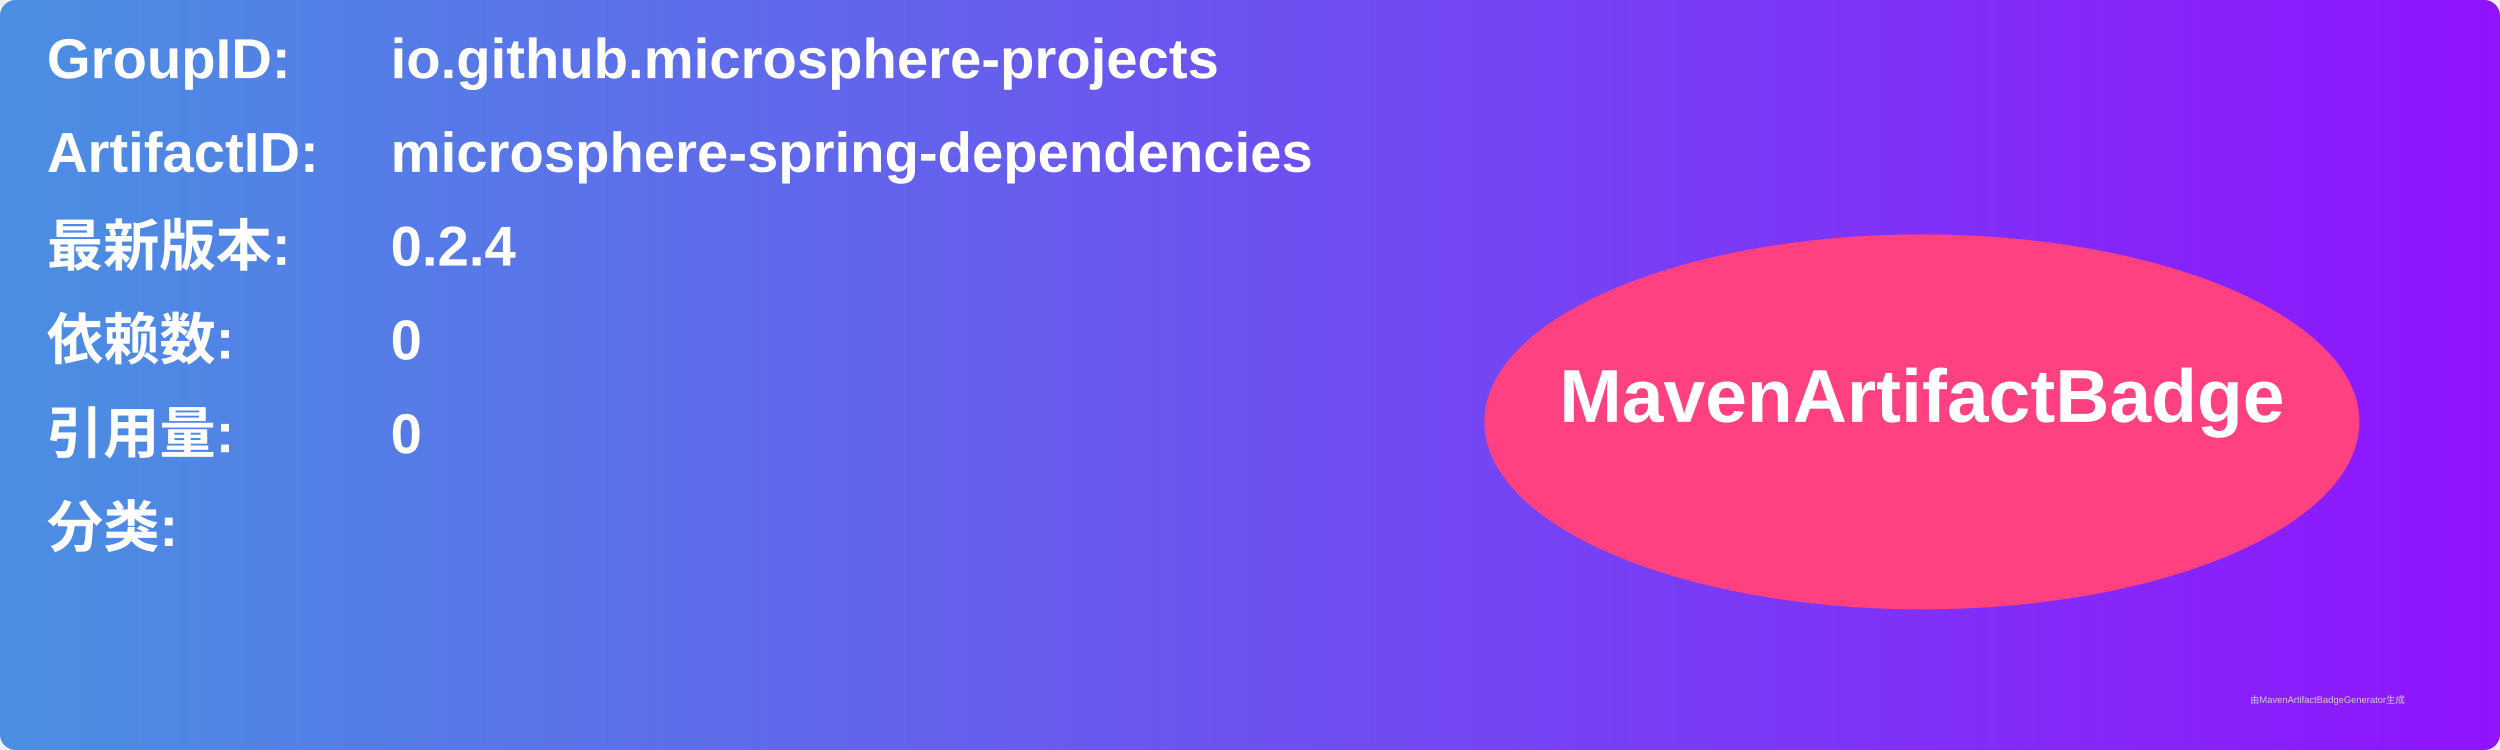
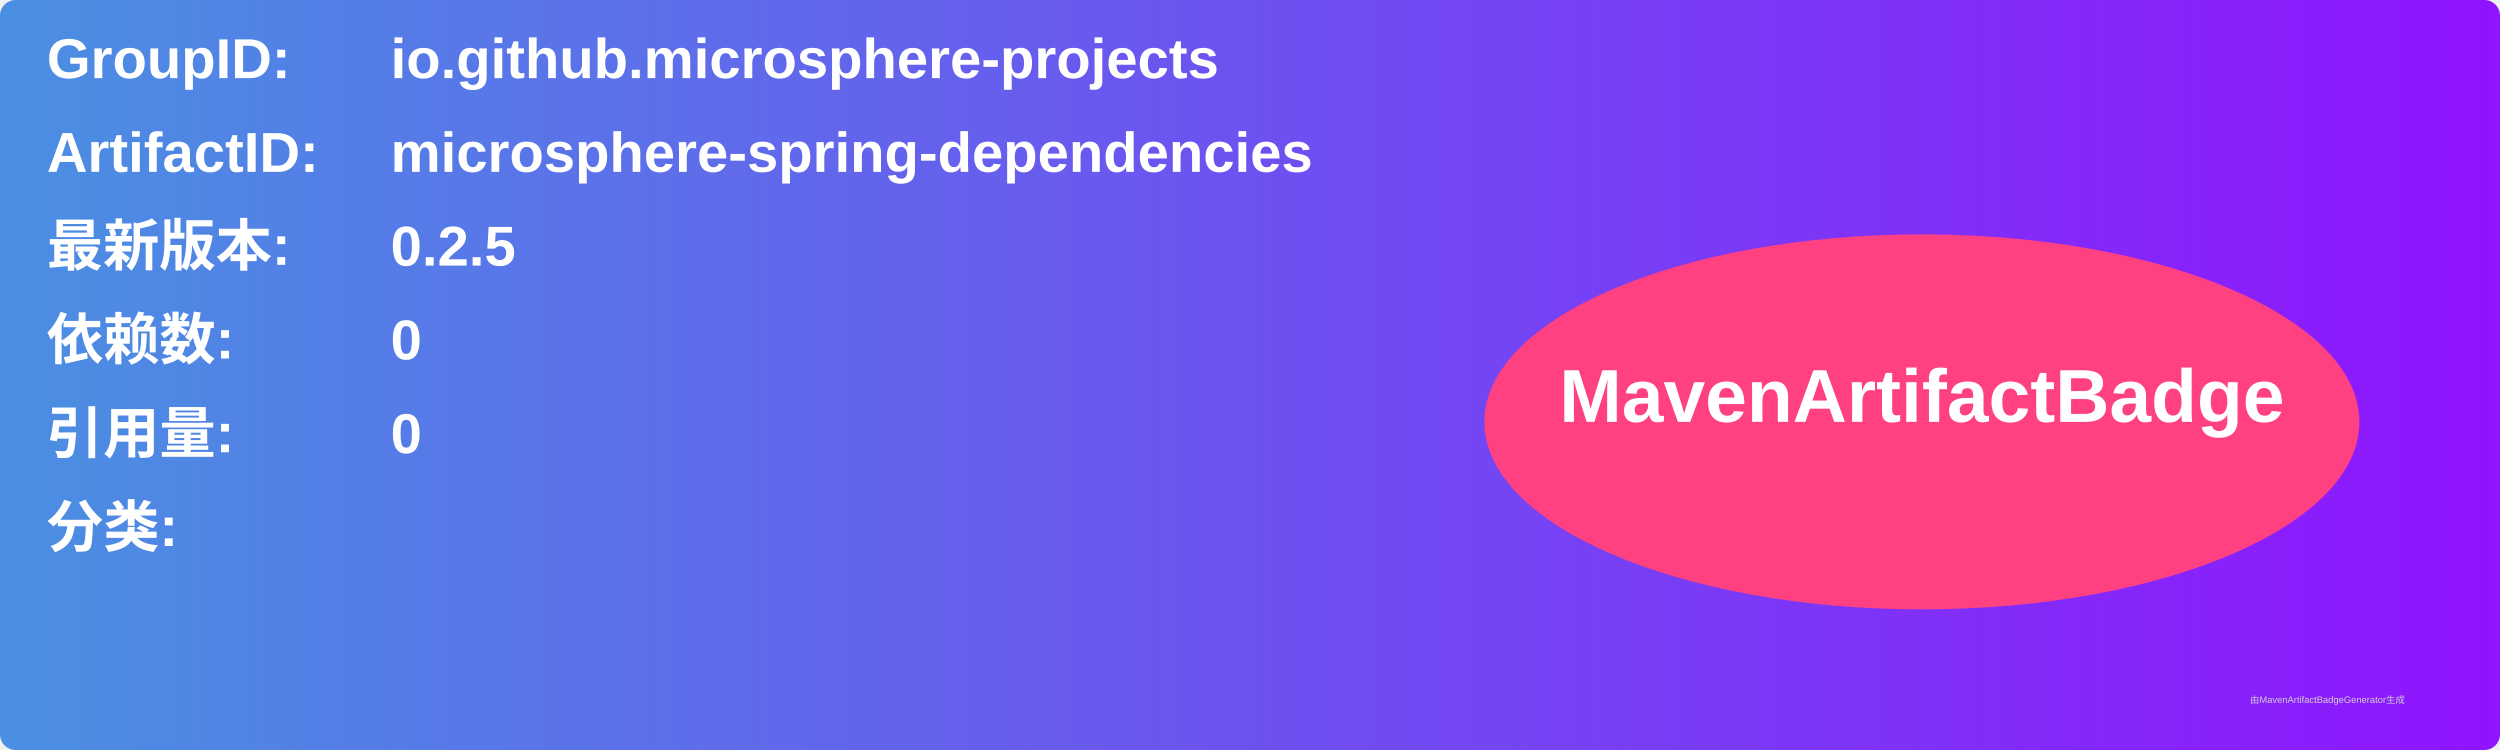
<svg xmlns="http://www.w3.org/2000/svg" width="800" height="240" viewBox="0 0 800 240">
  <linearGradient id="grad" x1="0%" y1="0%" x2="100%" y2="0%">
    <stop offset="0%" stop-color="#4a90e2" />
    <stop offset="100%" stop-color="#9013fe" />
  </linearGradient>
  <rect width="100%" height="100%" rx="5" ry="5" fill="url(#grad)" />
  <g transform="translate(15, 15)">
    <text x="0" y="10" font-family="Arial" font-size="18" fill="white" font-weight="bold" width="260">GroupID:</text>
    <text x="110" y="10" font-family="Arial" font-size="18" fill="white" font-weight="bold" width="460">io.github.microsphere-projects</text>
    <text x="0" y="40" font-family="Arial" font-size="18" fill="white" font-weight="bold" width="260">ArtifactID:</text>
    <text x="110" y="40" font-family="Arial" font-size="18" fill="white" font-weight="bold" width="460">microsphere-spring-dependencies</text>
    <text x="0" y="70" font-family="Arial" font-size="18" fill="white" font-weight="bold">最新版本:</text>
    <text x="110" y="70" font-family="Arial" font-size="18" fill="white" font-weight="bold">
-       <tspan font-weight="bold">0.2.4</tspan>
+       <tspan font-weight="bold">0.2.5</tspan>
    </text>
    <text x="0" y="100" font-family="Arial" font-size="18" fill="white" font-weight="bold">依赖数: </text>
    <text x="110" y="100" font-family="Arial" font-size="18" fill="white">
      <tspan font-weight="bold">0</tspan>
    </text>
    <text x="0" y="130" font-family="Arial" font-size="18" fill="white" font-weight="bold">引用量: </text>
    <text x="110" y="130" font-family="Arial" font-size="18" fill="white">
      <tspan font-weight="bold">0</tspan>
    </text>
    <text x="0" y="160" font-family="Arial" font-size="18" fill="white" font-weight="bold">分类:</text>
    <text x="10" y="190" font-family="Arial" font-size="10" fill="white">
      <tspan font-weight="bold" />
    </text>
    <ellipse cx="600" cy="120" rx="140" ry="60" fill="#ff4081" />
    <text x="600" y="120" text-anchor="middle" font-family="Arial" font-size="24" fill="white" font-weight="bold">MavenArtifactBadge</text>
  </g>
  <text x="720" y="225" font-family="Arial" font-size="3" fill="#d0d0d0">由MavenArtifactBadgeGenerator生成</text>
</svg>
